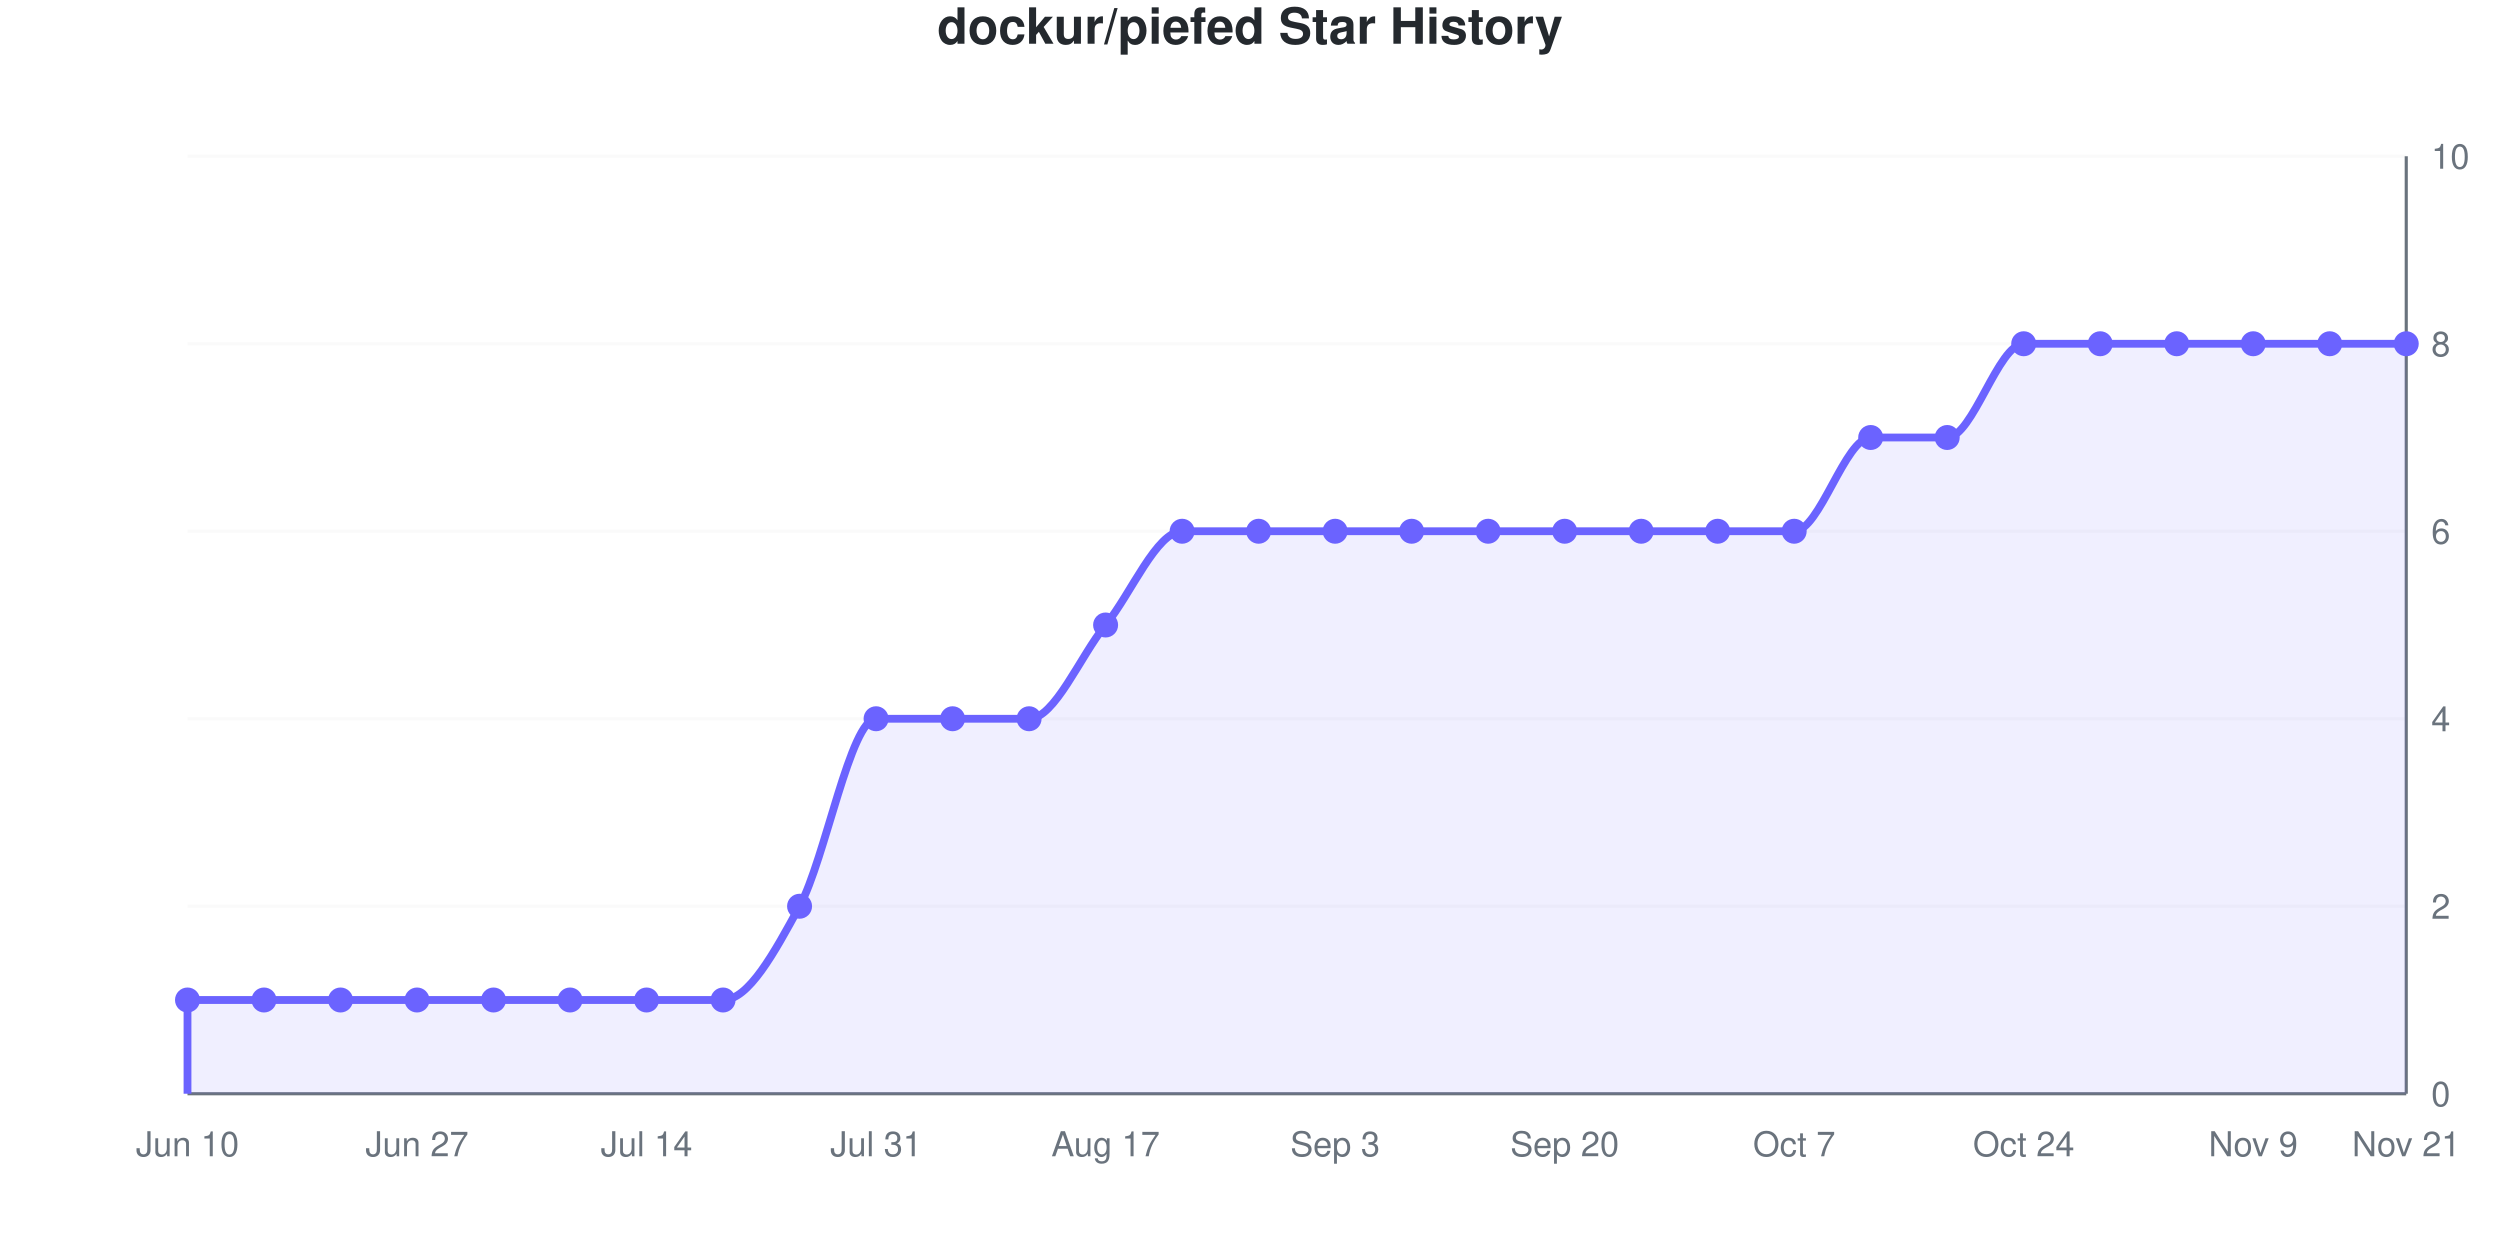
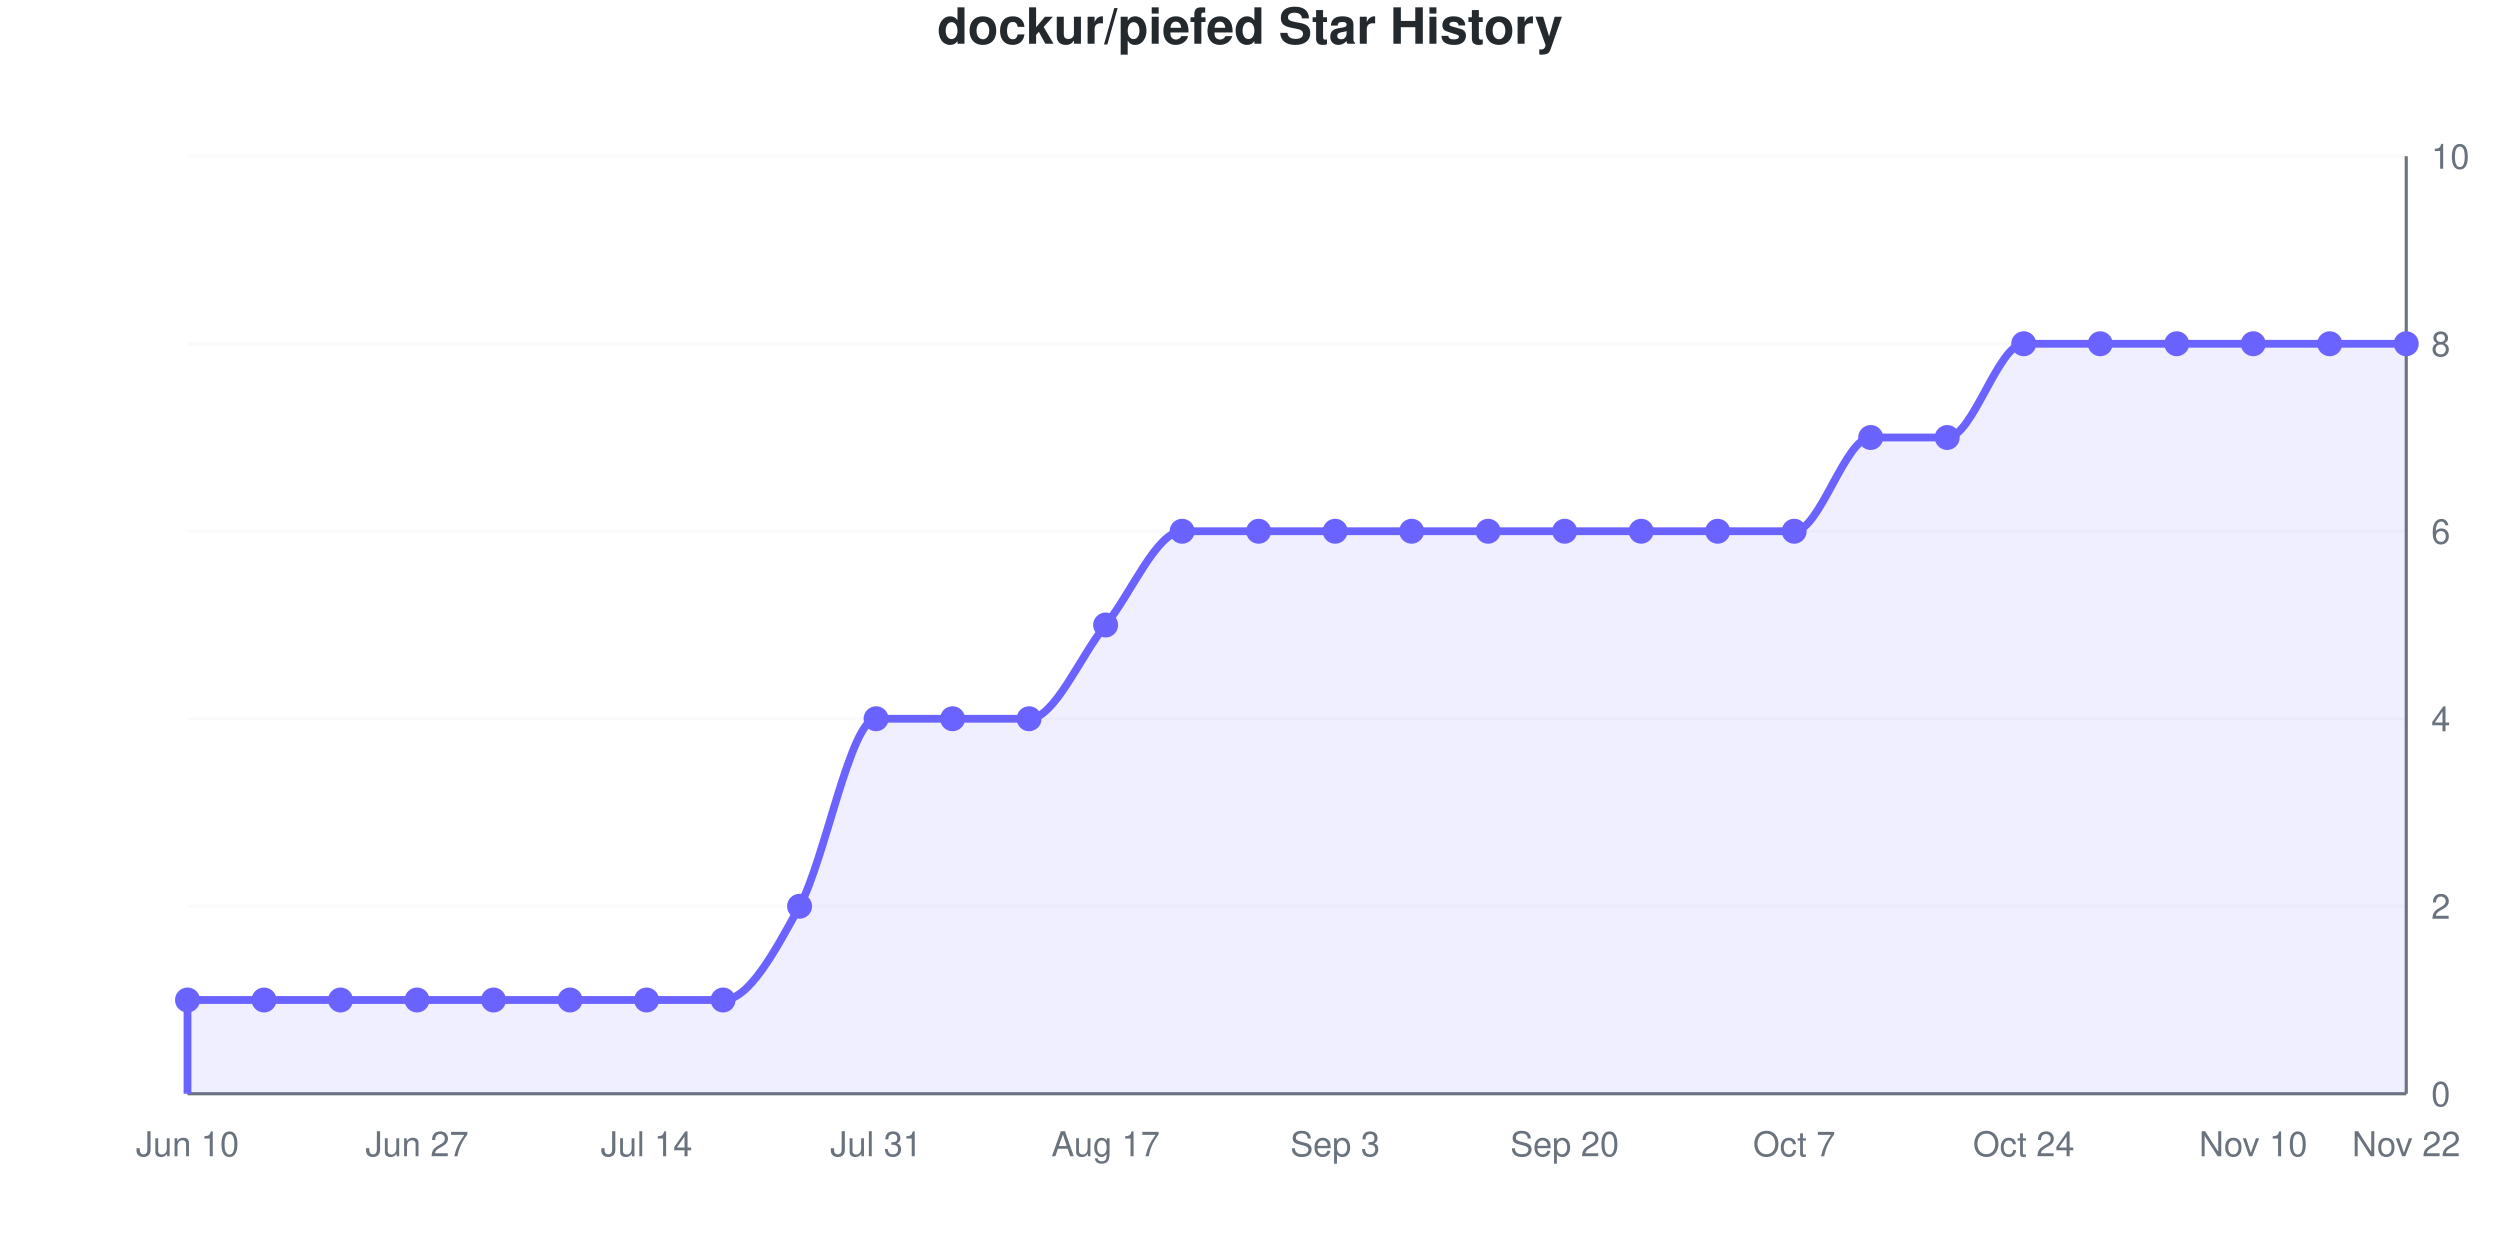
<svg xmlns="http://www.w3.org/2000/svg" viewBox="0 0 800 400" width="800" height="400" role="img">
  <style>
    @media (prefers-reduced-motion: no-preference) {
      @keyframes drawLine {
        to { stroke-dashoffset: 0; }
      }
      @keyframes fadeInPoint {
        0% { opacity: 0; }
        100% { opacity: 1; }
      }
      .data-line-0 {
        stroke-dasharray: 1278;
        stroke-dashoffset: 1278;
        animation: drawLine 2s ease-out forwards;
      }
      .data-point {
        opacity: 0;
        animation: fadeInPoint 0.5s ease-out forwards;
      }
    }
    .chart-bg { fill: #fff; }
    .chart-text { fill: #24292e; }
    .chart-muted { fill: #6a737d; }
    .chart-grid { stroke: #eee; }
    .chart-axis { stroke: #6a737d; }
    @media (prefers-color-scheme: dark) {
      .chart-bg { fill: #0d1117; }
      .chart-text { fill: #e6edf3; }
      .chart-muted { fill: #8b949e; }
      .chart-grid { stroke: #21262d; }
      .chart-axis { stroke: #8b949e; }
    }
  </style>
  <rect width="800" height="400" class="chart-bg" />
  <text x="400" y="14" text-anchor="middle" class="chart-text" font-size="16" font-weight="bold" font-family="-apple-system, BlinkMacSystemFont, 'Segoe UI', Helvetica, Arial, sans-serif">dockur/piefed Star History</text>
  <g class="grid">
    <line x1="60" y1="350" x2="770" y2="350" class="chart-grid" stroke-opacity="0.3" />
    <text x="778" y="354" text-anchor="start" class="chart-muted" font-size="11" font-family="-apple-system, BlinkMacSystemFont, 'Segoe UI', Helvetica, Arial, sans-serif">0</text>
    <line x1="60" y1="290" x2="770" y2="290" class="chart-grid" stroke-opacity="0.3" />
    <text x="778" y="294" text-anchor="start" class="chart-muted" font-size="11" font-family="-apple-system, BlinkMacSystemFont, 'Segoe UI', Helvetica, Arial, sans-serif">2</text>
    <line x1="60" y1="230" x2="770" y2="230" class="chart-grid" stroke-opacity="0.3" />
    <text x="778" y="234" text-anchor="start" class="chart-muted" font-size="11" font-family="-apple-system, BlinkMacSystemFont, 'Segoe UI', Helvetica, Arial, sans-serif">4</text>
    <line x1="60" y1="170" x2="770" y2="170" class="chart-grid" stroke-opacity="0.3" />
    <text x="778" y="174" text-anchor="start" class="chart-muted" font-size="11" font-family="-apple-system, BlinkMacSystemFont, 'Segoe UI', Helvetica, Arial, sans-serif">6</text>
    <line x1="60" y1="110" x2="770" y2="110" class="chart-grid" stroke-opacity="0.3" />
    <text x="778" y="114" text-anchor="start" class="chart-muted" font-size="11" font-family="-apple-system, BlinkMacSystemFont, 'Segoe UI', Helvetica, Arial, sans-serif">8</text>
    <line x1="60" y1="50" x2="770" y2="50" class="chart-grid" stroke-opacity="0.3" />
    <text x="778" y="54" text-anchor="start" class="chart-muted" font-size="11" font-family="-apple-system, BlinkMacSystemFont, 'Segoe UI', Helvetica, Arial, sans-serif">10</text>
  </g>
  <g class="milestones">
    
  </g>
  <g class="x-axis">
    <text x="60" y="370" text-anchor="middle" class="chart-muted" font-size="11" font-family="-apple-system, BlinkMacSystemFont, 'Segoe UI', Helvetica, Arial, sans-serif">Jun 10</text>
    <text x="133.448" y="370" text-anchor="middle" class="chart-muted" font-size="11" font-family="-apple-system, BlinkMacSystemFont, 'Segoe UI', Helvetica, Arial, sans-serif">Jun 27</text>
    <text x="206.897" y="370" text-anchor="middle" class="chart-muted" font-size="11" font-family="-apple-system, BlinkMacSystemFont, 'Segoe UI', Helvetica, Arial, sans-serif">Jul 14</text>
    <text x="280.345" y="370" text-anchor="middle" class="chart-muted" font-size="11" font-family="-apple-system, BlinkMacSystemFont, 'Segoe UI', Helvetica, Arial, sans-serif">Jul 31</text>
    <text x="353.793" y="370" text-anchor="middle" class="chart-muted" font-size="11" font-family="-apple-system, BlinkMacSystemFont, 'Segoe UI', Helvetica, Arial, sans-serif">Aug 17</text>
    <text x="427.241" y="370" text-anchor="middle" class="chart-muted" font-size="11" font-family="-apple-system, BlinkMacSystemFont, 'Segoe UI', Helvetica, Arial, sans-serif">Sep 3</text>
    <text x="500.69" y="370" text-anchor="middle" class="chart-muted" font-size="11" font-family="-apple-system, BlinkMacSystemFont, 'Segoe UI', Helvetica, Arial, sans-serif">Sep 20</text>
    <text x="574.138" y="370" text-anchor="middle" class="chart-muted" font-size="11" font-family="-apple-system, BlinkMacSystemFont, 'Segoe UI', Helvetica, Arial, sans-serif">Oct 7</text>
    <text x="647.586" y="370" text-anchor="middle" class="chart-muted" font-size="11" font-family="-apple-system, BlinkMacSystemFont, 'Segoe UI', Helvetica, Arial, sans-serif">Oct 24</text>
-     <text x="721.034" y="370" text-anchor="middle" class="chart-muted" font-size="11" font-family="-apple-system, BlinkMacSystemFont, 'Segoe UI', Helvetica, Arial, sans-serif">Nov 9</text>
-     <text x="770" y="370" text-anchor="middle" class="chart-muted" font-size="11" font-family="-apple-system, BlinkMacSystemFont, 'Segoe UI', Helvetica, Arial, sans-serif">Nov 21</text>
+     <text x="721.034" y="370" text-anchor="middle" class="chart-muted" font-size="11" font-family="-apple-system, BlinkMacSystemFont, 'Segoe UI', Helvetica, Arial, sans-serif">Nov 10</text>
+     <text x="770" y="370" text-anchor="middle" class="chart-muted" font-size="11" font-family="-apple-system, BlinkMacSystemFont, 'Segoe UI', Helvetica, Arial, sans-serif">Nov 22</text>
  </g>
  <line x1="770" y1="50" x2="770" y2="350" class="chart-axis" stroke-width="1" />
  <line x1="60" y1="350" x2="770" y2="350" class="chart-axis" stroke-width="1" />
  <path d="M60,350 L60,320 C68.161,320 76.322,320 84.483,320 C92.644,320 100.805,320 108.966,320 C117.126,320 125.287,320 133.448,320 C141.609,320 149.77,320 157.931,320 C166.092,320 174.253,320 182.414,320 C190.575,320 198.736,320 206.897,320 C215.057,320 223.218,320 231.379,320 C239.54,320 247.701,305 255.862,290 C264.023,275 272.184,230 280.345,230 C288.506,230 296.667,230 304.828,230 C312.989,230 321.149,230 329.31,230 C337.471,230 345.632,210 353.793,200 C361.954,190 370.115,170 378.276,170 C386.437,170 394.598,170 402.759,170 C410.92,170 419.08,170 427.241,170 C435.402,170 443.563,170 451.724,170 C459.885,170 468.046,170 476.207,170 C484.368,170 492.529,170 500.69,170 C508.851,170 517.011,170 525.172,170 C533.333,170 541.494,170 549.655,170 C557.816,170 565.977,170 574.138,170 C582.299,170 590.46,140 598.621,140 C606.782,140 614.943,140 623.103,140 C631.264,140 639.425,110 647.586,110 C655.747,110 663.908,110 672.069,110 C680.23,110 688.391,110 696.552,110 C704.713,110 712.874,110 721.034,110 C729.195,110 737.356,110 745.517,110 C753.678,110 761.839,110 770,110 L770,350 L60,350 Z" fill="#6b63ff" fill-opacity="0.1" />
  <path d="M60,350 L60,320 C68.161,320 76.322,320 84.483,320 C92.644,320 100.805,320 108.966,320 C117.126,320 125.287,320 133.448,320 C141.609,320 149.77,320 157.931,320 C166.092,320 174.253,320 182.414,320 C190.575,320 198.736,320 206.897,320 C215.057,320 223.218,320 231.379,320 C239.54,320 247.701,305 255.862,290 C264.023,275 272.184,230 280.345,230 C288.506,230 296.667,230 304.828,230 C312.989,230 321.149,230 329.31,230 C337.471,230 345.632,210 353.793,200 C361.954,190 370.115,170 378.276,170 C386.437,170 394.598,170 402.759,170 C410.92,170 419.08,170 427.241,170 C435.402,170 443.563,170 451.724,170 C459.885,170 468.046,170 476.207,170 C484.368,170 492.529,170 500.69,170 C508.851,170 517.011,170 525.172,170 C533.333,170 541.494,170 549.655,170 C557.816,170 565.977,170 574.138,170 C582.299,170 590.46,140 598.621,140 C606.782,140 614.943,140 623.103,140 C631.264,140 639.425,110 647.586,110 C655.747,110 663.908,110 672.069,110 C680.23,110 688.391,110 696.552,110 C704.713,110 712.874,110 721.034,110 C729.195,110 737.356,110 745.517,110 C753.678,110 761.839,110 770,110" fill="none" stroke="#6b63ff" stroke-width="2.5" class="data-line-0" />
  <g class="points">
    <circle cx="60" cy="320" r="4" fill="#6b63ff" class="data-point" style="animation-delay: 1.50s" />
    <circle cx="84.483" cy="320" r="4" fill="#6b63ff" class="data-point" style="animation-delay: 1.55s" />
    <circle cx="108.966" cy="320" r="4" fill="#6b63ff" class="data-point" style="animation-delay: 1.60s" />
    <circle cx="133.448" cy="320" r="4" fill="#6b63ff" class="data-point" style="animation-delay: 1.65s" />
    <circle cx="157.931" cy="320" r="4" fill="#6b63ff" class="data-point" style="animation-delay: 1.70s" />
    <circle cx="182.414" cy="320" r="4" fill="#6b63ff" class="data-point" style="animation-delay: 1.75s" />
    <circle cx="206.897" cy="320" r="4" fill="#6b63ff" class="data-point" style="animation-delay: 1.80s" />
    <circle cx="231.379" cy="320" r="4" fill="#6b63ff" class="data-point" style="animation-delay: 1.85s" />
    <circle cx="255.862" cy="290" r="4" fill="#6b63ff" class="data-point" style="animation-delay: 1.90s" />
    <circle cx="280.345" cy="230" r="4" fill="#6b63ff" class="data-point" style="animation-delay: 1.95s" />
    <circle cx="304.828" cy="230" r="4" fill="#6b63ff" class="data-point" style="animation-delay: 2.00s" />
    <circle cx="329.31" cy="230" r="4" fill="#6b63ff" class="data-point" style="animation-delay: 2.05s" />
    <circle cx="353.793" cy="200" r="4" fill="#6b63ff" class="data-point" style="animation-delay: 2.10s" />
    <circle cx="378.276" cy="170" r="4" fill="#6b63ff" class="data-point" style="animation-delay: 2.15s" />
    <circle cx="402.759" cy="170" r="4" fill="#6b63ff" class="data-point" style="animation-delay: 2.20s" />
    <circle cx="427.241" cy="170" r="4" fill="#6b63ff" class="data-point" style="animation-delay: 2.25s" />
    <circle cx="451.724" cy="170" r="4" fill="#6b63ff" class="data-point" style="animation-delay: 2.30s" />
    <circle cx="476.207" cy="170" r="4" fill="#6b63ff" class="data-point" style="animation-delay: 2.35s" />
    <circle cx="500.69" cy="170" r="4" fill="#6b63ff" class="data-point" style="animation-delay: 2.40s" />
    <circle cx="525.172" cy="170" r="4" fill="#6b63ff" class="data-point" style="animation-delay: 2.45s" />
    <circle cx="549.655" cy="170" r="4" fill="#6b63ff" class="data-point" style="animation-delay: 2.50s" />
    <circle cx="574.138" cy="170" r="4" fill="#6b63ff" class="data-point" style="animation-delay: 2.55s" />
    <circle cx="598.621" cy="140" r="4" fill="#6b63ff" class="data-point" style="animation-delay: 2.60s" />
    <circle cx="623.103" cy="140" r="4" fill="#6b63ff" class="data-point" style="animation-delay: 2.65s" />
    <circle cx="647.586" cy="110" r="4" fill="#6b63ff" class="data-point" style="animation-delay: 2.70s" />
    <circle cx="672.069" cy="110" r="4" fill="#6b63ff" class="data-point" style="animation-delay: 2.75s" />
    <circle cx="696.552" cy="110" r="4" fill="#6b63ff" class="data-point" style="animation-delay: 2.80s" />
    <circle cx="721.034" cy="110" r="4" fill="#6b63ff" class="data-point" style="animation-delay: 2.85s" />
    <circle cx="745.517" cy="110" r="4" fill="#6b63ff" class="data-point" style="animation-delay: 2.90s" />
    <circle cx="770" cy="110" r="4" fill="#6b63ff" class="data-point" style="animation-delay: 2.95s" />
  </g>
</svg>
